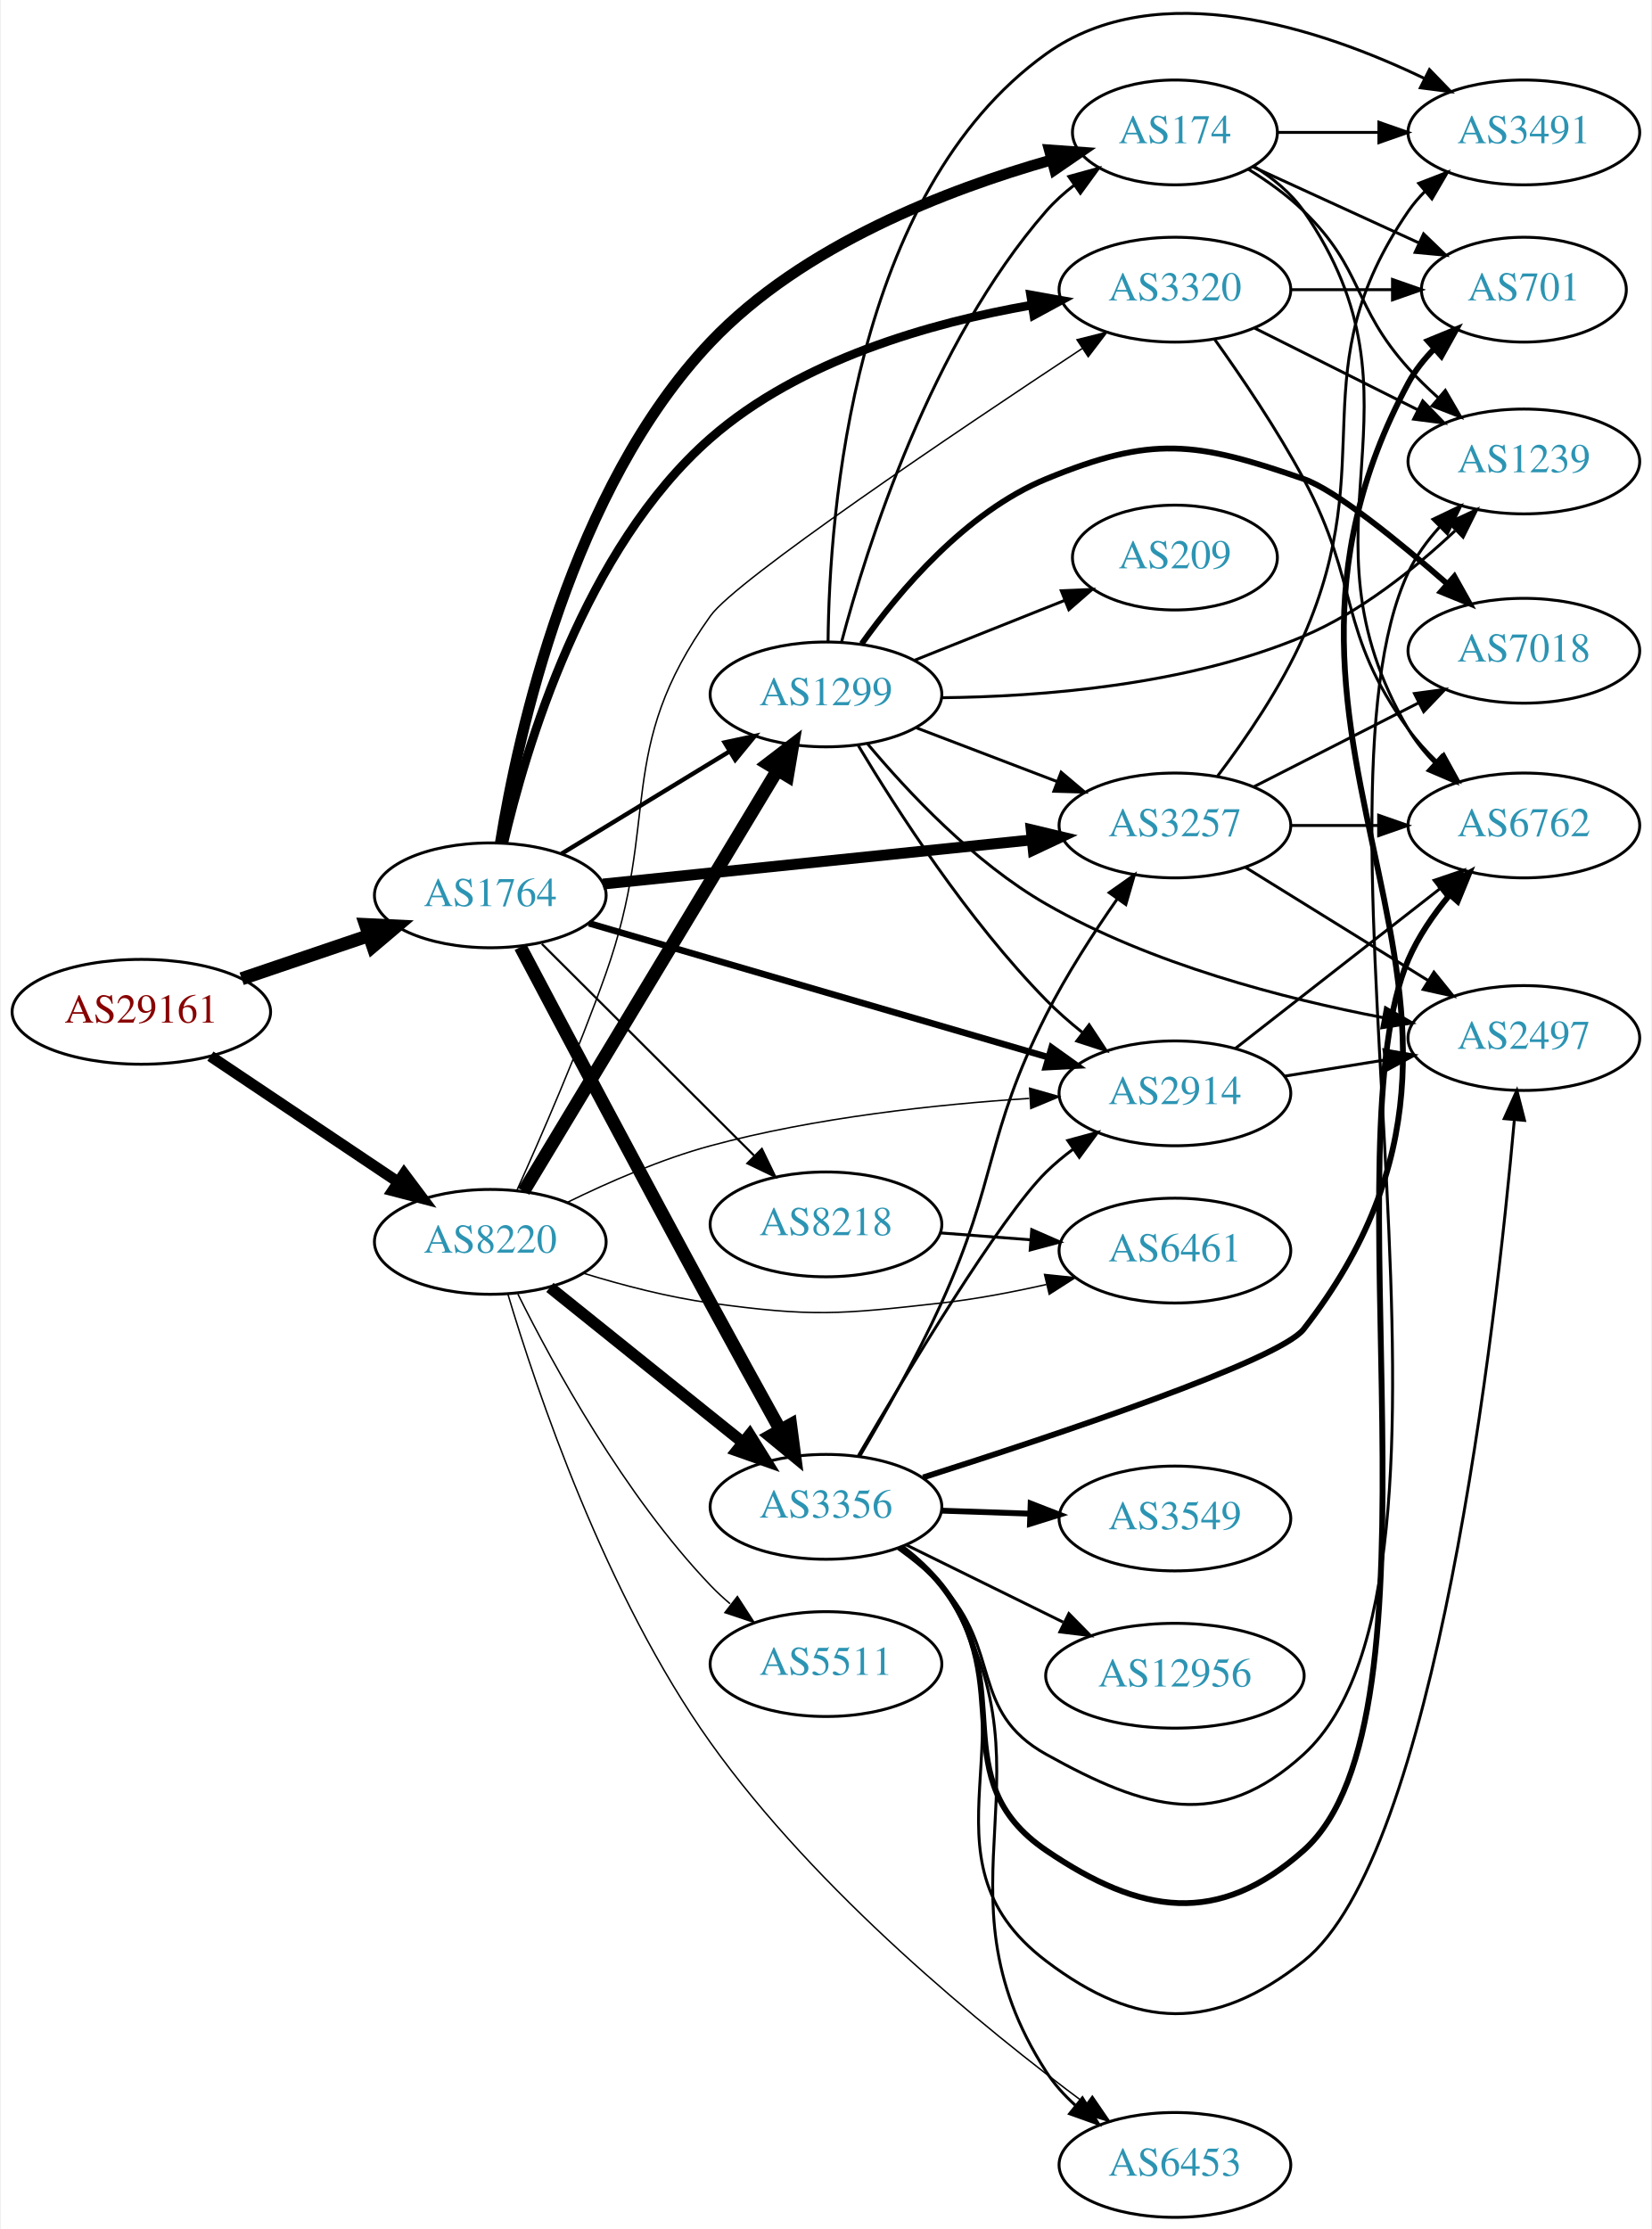
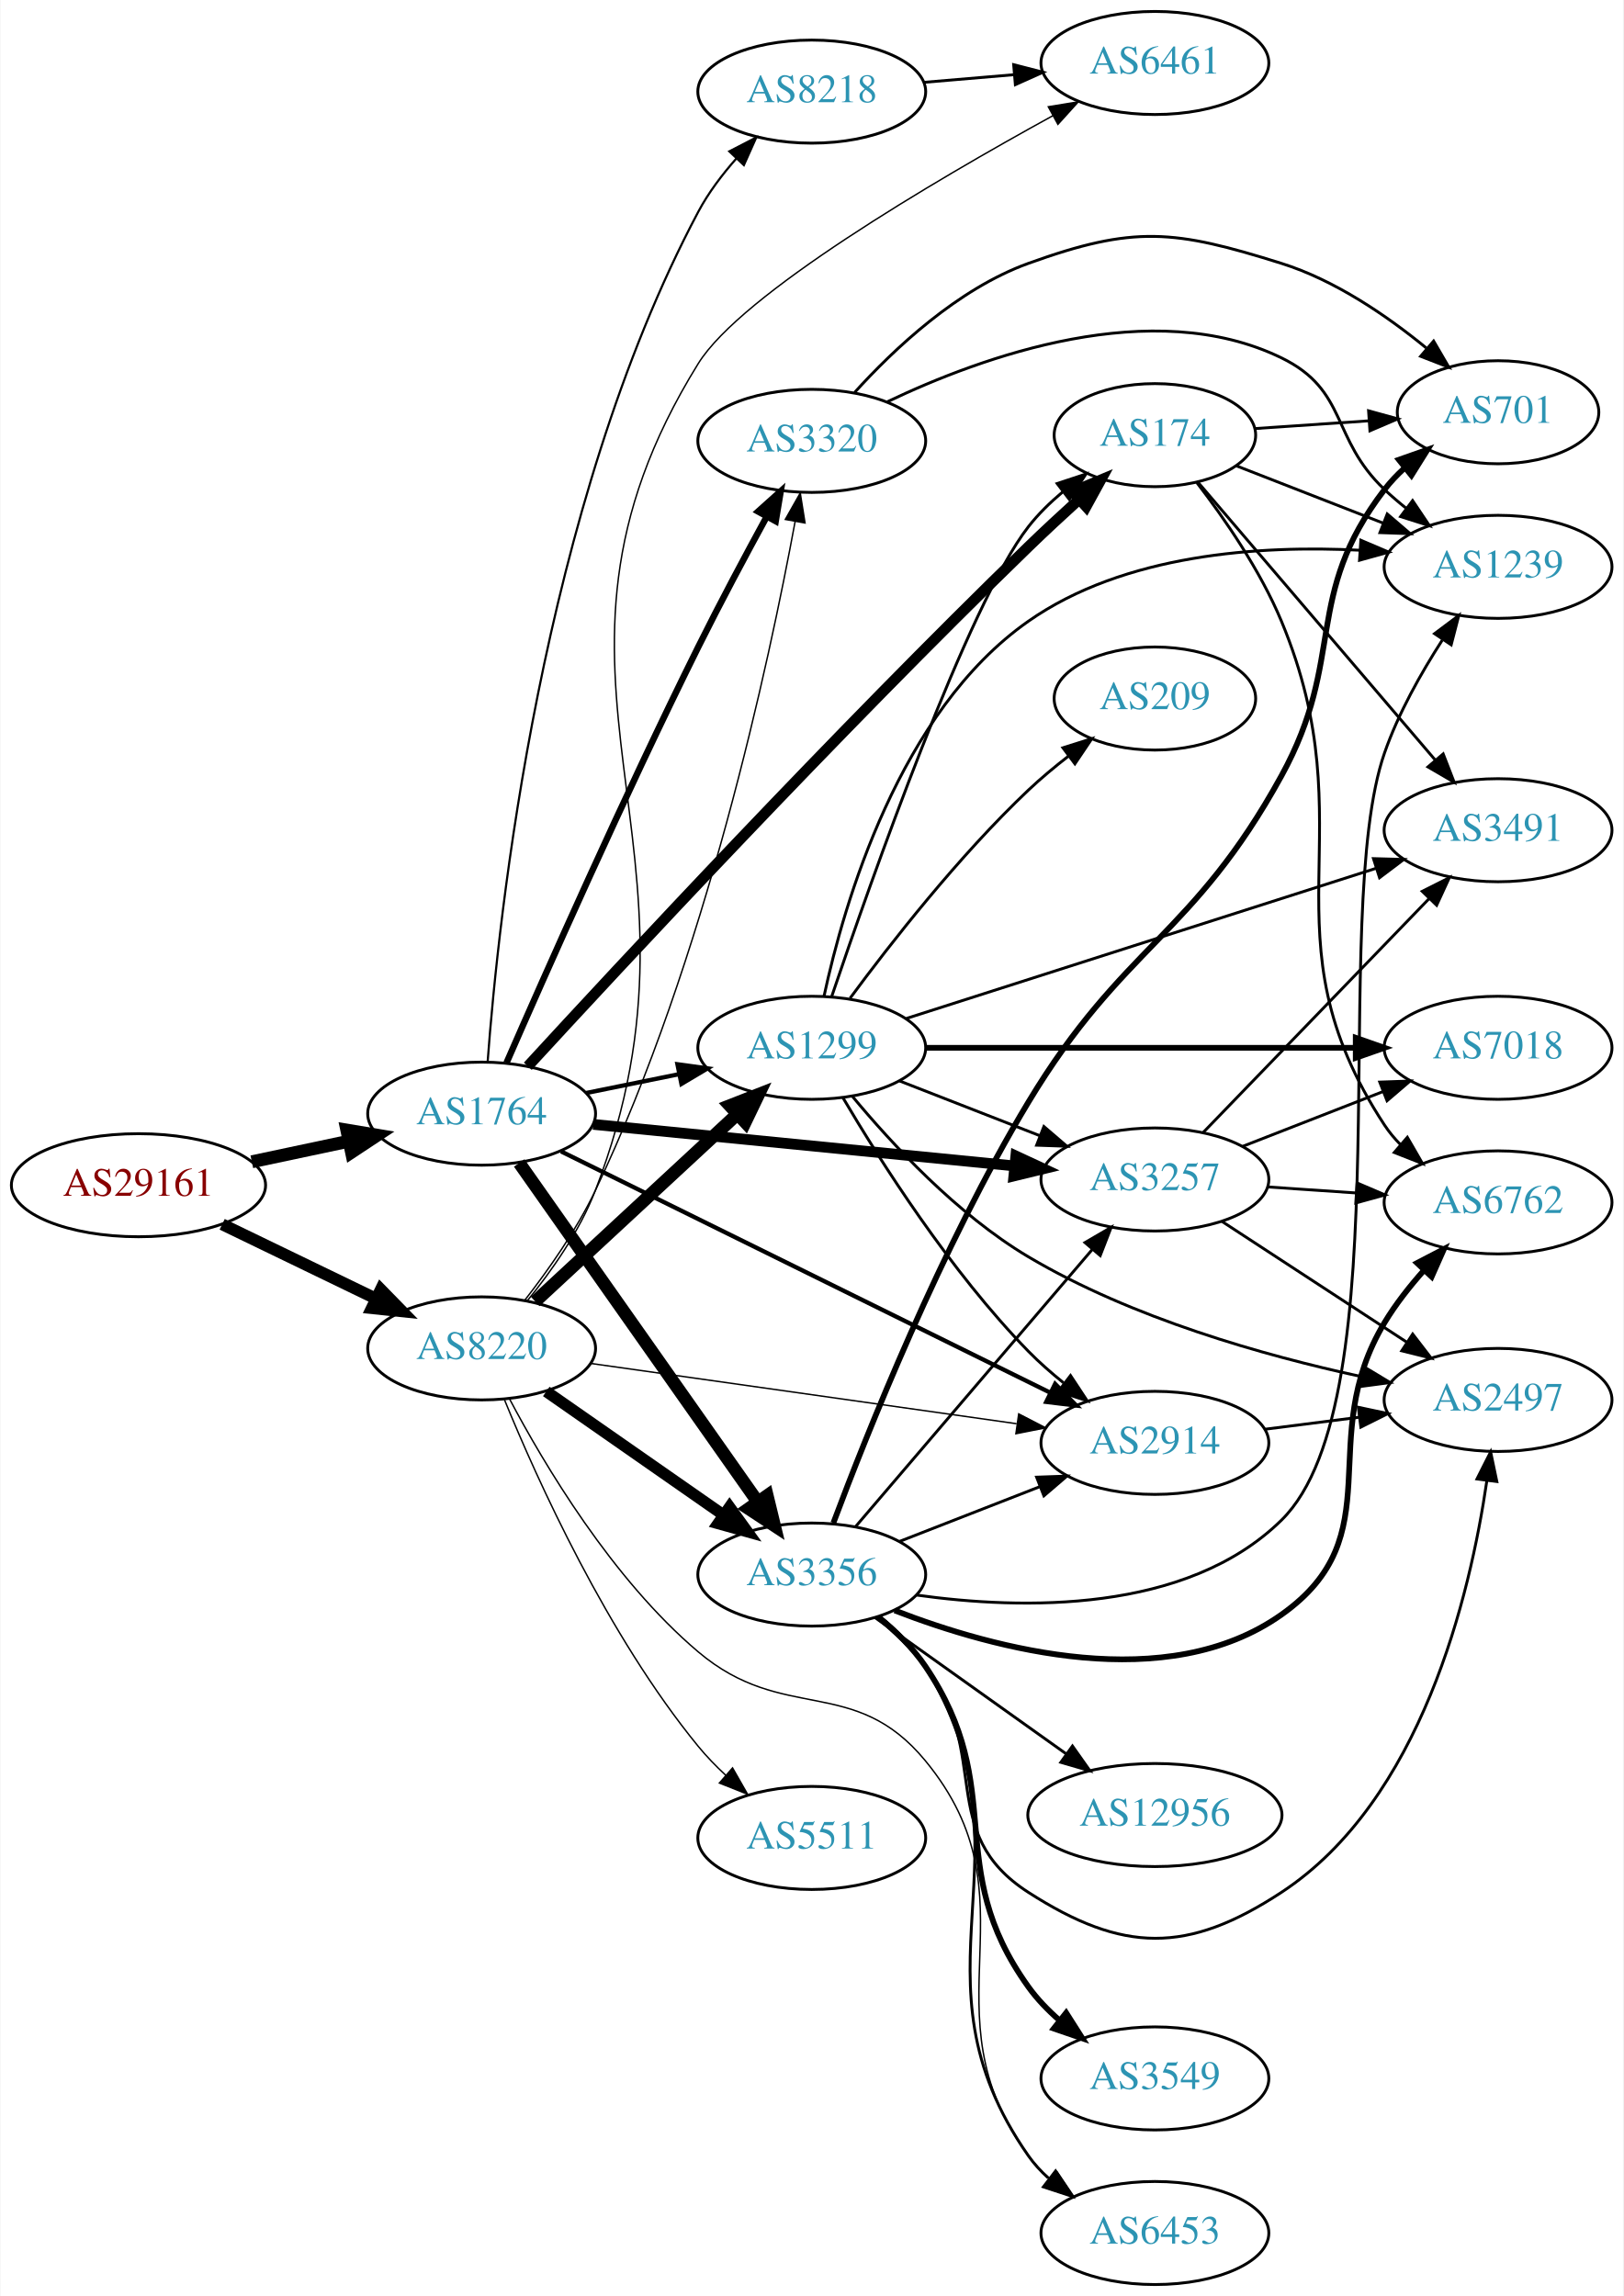
- <svg xmlns="http://www.w3.org/2000/svg" xmlns:xlink="http://www.w3.org/1999/xlink" width="567pt" height="765pt" viewBox="0.00 0.00 566.66 765.48">
-   <g id="graph0" class="graph" transform="scale(1 1) rotate(0) translate(4 761.477)">
-     <polygon fill="white" stroke="none" points="-4,4 -4,-761.477 562.663,-761.477 562.663,4 -4,4" />
+ <svg xmlns="http://www.w3.org/2000/svg" xmlns:xlink="http://www.w3.org/1999/xlink" width="567pt" height="802pt" viewBox="0.00 0.00 566.66 802.00">
+   <g id="graph0" class="graph" transform="scale(1 1) rotate(0) translate(4 798)">
+     <polygon fill="white" stroke="none" points="-4,4 -4,-798 562.663,-798 562.663,4 -4,4" />
    <g id="node1" class="node">
      <g id="a_node1">
        <a xlink:href="/asn/29161" xlink:title="AS29161 ~ Verbund Management Service GmbH [AT]">
-           <ellipse fill="#ffffff" stroke="black" cx="44.196" cy="-414" rx="44.393" ry="18" />
-           <text text-anchor="middle" x="44.196" y="-410.3" font-family="Times,serif" font-size="14.00" fill="#880000">AS29161</text>
+           <ellipse fill="#ffffff" stroke="black" cx="44.196" cy="-384" rx="44.393" ry="18" />
+           <text text-anchor="middle" x="44.196" y="-380.3" font-family="Times,serif" font-size="14.00" fill="#880000">AS29161</text>
        </a>
      </g>
    </g>
    <g id="node2" class="node">
      <g id="a_node2">
        <a xlink:href="/asn/1764" xlink:title="AS1764 ~ NEXTLAYER-AS [AT]">
-           <ellipse fill="#ffffff" stroke="black" cx="164.039" cy="-454" rx="39.794" ry="18" />
-           <text text-anchor="middle" x="164.039" y="-450.3" font-family="Times,serif" font-size="14.00" fill="#2c94b3">AS1764</text>
+           <ellipse fill="#ffffff" stroke="black" cx="164.039" cy="-409" rx="39.794" ry="18" />
+           <text text-anchor="middle" x="164.039" y="-405.3" font-family="Times,serif" font-size="14.00" fill="#2c94b3">AS1764</text>
        </a>
      </g>
    </g>
    <g id="edge1" class="edge">
-       <path fill="none" stroke="black" stroke-width="4.5" d="M78.65,-425.355C92.251,-429.972 108.093,-435.349 122.354,-440.19" />
-       <polygon fill="black" stroke="black" stroke-width="4.5" points="121.193,-443.954 131.928,-443.44 123.724,-436.497 121.193,-443.954" />
+       <path fill="none" stroke="black" stroke-width="4.5" d="M83.782,-392.186C94.575,-394.476 106.404,-396.985 117.556,-399.351" />
+       <polygon fill="black" stroke="black" stroke-width="4.5" points="116.958,-403.249 127.557,-401.473 118.592,-395.546 116.958,-403.249" />
    </g>
    <g id="node3" class="node">
      <g id="a_node3">
        <a xlink:href="/asn/8220" xlink:title="AS8220 ~ COLT [GB]">
-           <ellipse fill="#ffffff" stroke="black" cx="164.039" cy="-335" rx="39.794" ry="18" />
-           <text text-anchor="middle" x="164.039" y="-331.3" font-family="Times,serif" font-size="14.00" fill="#2c94b3">AS8220</text>
+           <ellipse fill="#ffffff" stroke="black" cx="164.039" cy="-327" rx="39.794" ry="18" />
+           <text text-anchor="middle" x="164.039" y="-323.3" font-family="Times,serif" font-size="14.00" fill="#2c94b3">AS8220</text>
        </a>
      </g>
    </g>
    <g id="edge2" class="edge">
-       <path fill="none" stroke="black" stroke-width="3.808" d="M67.917,-398.768C86.211,-386.504 112.106,-369.144 132.26,-355.634" />
-       <polygon fill="black" stroke="black" stroke-width="3.808" points="134.43,-358.393 140.787,-349.917 130.532,-352.579 134.43,-358.393" />
+       <path fill="none" stroke="black" stroke-width="4.125" d="M73.422,-370.347C89.509,-362.566 109.83,-352.737 127.054,-344.406" />
+       <polygon fill="black" stroke="black" stroke-width="4.125" points="128.826,-347.558 136.257,-339.954 125.683,-341.059 128.826,-347.558" />
    </g>
    <g id="node4" class="node">
      <g id="a_node4">
-         <a xlink:href="/asn/8218" xlink:title="AS8218 ~ legacy Neotelecoms [FR]">
-           <ellipse fill="#ffffff" stroke="black" cx="279.332" cy="-341" rx="39.794" ry="18" />
-           <text text-anchor="middle" x="279.332" y="-337.3" font-family="Times,serif" font-size="14.00" fill="#2c94b3">AS8218</text>
+         <a xlink:href="/asn/174" xlink:title="AS174 ~ Cogent Communications [US]">
+           <ellipse fill="#ffffff" stroke="black" cx="399.174" cy="-646" rx="35.194" ry="18" />
+           <text text-anchor="middle" x="399.174" y="-642.3" font-family="Times,serif" font-size="14.00" fill="#2c94b3">AS174</text>
        </a>
      </g>
    </g>
    <g id="edge3" class="edge">
-       <path fill="none" stroke="black" stroke-width="0.75" d="M181.755,-437.326C201.026,-418.105 232.842,-386.372 254.654,-364.617" />
-       <polygon fill="black" stroke="black" stroke-width="0.75" points="257.306,-366.915 261.915,-357.375 252.363,-361.958 257.306,-366.915" />
+       <path fill="none" stroke="black" stroke-width="3.75" d="M180.164,-425.553C211.843,-460.045 287.799,-541.822 354.978,-607 360.562,-612.417 366.694,-618.104 372.541,-623.408" />
+       <polygon fill="black" stroke="black" stroke-width="3.75" points="370.48,-626.262 380.257,-630.342 375.158,-621.055 370.48,-626.262" />
    </g>
    <g id="node5" class="node">
      <g id="a_node5">
-         <a xlink:href="/asn/174" xlink:title="AS174 ~ Cogent Communications [US]">
-           <ellipse fill="#ffffff" stroke="black" cx="399.174" cy="-716" rx="35.194" ry="18" />
-           <text text-anchor="middle" x="399.174" y="-712.3" font-family="Times,serif" font-size="14.00" fill="#2c94b3">AS174</text>
+         <a xlink:href="/asn/8218" xlink:title="AS8218 ~ legacy Neotelecoms [FR]">
+           <ellipse fill="#ffffff" stroke="black" cx="279.332" cy="-766" rx="39.794" ry="18" />
+           <text text-anchor="middle" x="279.332" y="-762.3" font-family="Times,serif" font-size="14.00" fill="#2c94b3">AS8218</text>
        </a>
      </g>
    </g>
    <g id="edge4" class="edge">
-       <path fill="none" stroke="black" stroke-width="3.75" d="M167.537,-472.116C173.512,-509.01 191.862,-593.62 239.685,-644 271.31,-677.316 321.252,-696.452 356.612,-706.501" />
-       <polygon fill="black" stroke="black" stroke-width="3.75" points="356.058,-709.977 366.625,-709.217 357.89,-703.221 356.058,-709.977" />
+       <path fill="none" stroke="black" stroke-width="0.75" d="M166.144,-427.181C169.843,-477.336 184.848,-620.759 239.685,-724 243.2,-730.618 248.011,-736.991 253.046,-742.687" />
+       <polygon fill="black" stroke="black" stroke-width="0.75" points="250.536,-745.127 259.948,-749.992 255.625,-740.32 250.536,-745.127" />
    </g>
    <g id="node6" class="node">
      <g id="a_node6">
-         <a xlink:href="/asn/3356" xlink:title="AS3356 ~ Level 3 Parent, LLC [US]">
-           <ellipse fill="#ffffff" stroke="black" cx="279.332" cy="-244" rx="39.794" ry="18" />
-           <text text-anchor="middle" x="279.332" y="-240.3" font-family="Times,serif" font-size="14.00" fill="#2c94b3">AS3356</text>
+         <a xlink:href="/asn/1299" xlink:title="AS1299 ~ Telia Carrier [EU]">
+           <ellipse fill="#ffffff" stroke="black" cx="279.332" cy="-432" rx="39.794" ry="18" />
+           <text text-anchor="middle" x="279.332" y="-428.3" font-family="Times,serif" font-size="14.00" fill="#2c94b3">AS1299</text>
        </a>
      </g>
    </g>
    <g id="edge5" class="edge">
-       <path fill="none" stroke="black" stroke-width="4.5" d="M174.383,-436.275C188.438,-409.661 215.908,-357.821 239.685,-314 247.517,-299.567 256.362,-283.527 263.612,-270.446" />
-       <polygon fill="black" stroke="black" stroke-width="4.5" points="267.162,-272.164 268.572,-261.509 260.276,-268.342 267.162,-272.164" />
+       <path fill="none" stroke="black" stroke-width="1.5" d="M200.574,-416.214C210.803,-418.291 222.104,-420.585 232.846,-422.766" />
+       <polygon fill="black" stroke="black" stroke-width="1.5" points="232.425,-426.252 242.922,-424.811 233.818,-419.392 232.425,-426.252" />
    </g>
    <g id="node7" class="node">
      <g id="a_node7">
-         <a xlink:href="/asn/3257" xlink:title="AS3257 ~ GTT [DE]">
-           <ellipse fill="#ffffff" stroke="black" cx="399.174" cy="-478" rx="39.794" ry="18" />
-           <text text-anchor="middle" x="399.174" y="-474.3" font-family="Times,serif" font-size="14.00" fill="#2c94b3">AS3257</text>
+         <a xlink:href="/asn/2914" xlink:title="AS2914 ~ NTT America, Inc. [US]">
+           <ellipse fill="#ffffff" stroke="black" cx="399.174" cy="-294" rx="39.794" ry="18" />
+           <text text-anchor="middle" x="399.174" y="-290.3" font-family="Times,serif" font-size="14.00" fill="#2c94b3">AS2914</text>
        </a>
      </g>
    </g>
    <g id="edge6" class="edge">
-       <path fill="none" stroke="black" stroke-width="3.75" d="M202.755,-457.883C242.842,-462.009 306.351,-468.547 350.026,-473.043" />
-       <polygon fill="black" stroke="black" stroke-width="3.75" points="349.819,-476.541 360.125,-474.083 350.536,-469.577 349.819,-476.541" />
+       <path fill="none" stroke="black" stroke-width="1.5" d="M191.782,-395.808C233.855,-375.055 315.539,-334.762 362.545,-311.575" />
+       <polygon fill="black" stroke="black" stroke-width="1.5" points="364.323,-314.601 371.742,-307.038 361.226,-308.323 364.323,-314.601" />
    </g>
    <g id="node8" class="node">
      <g id="a_node8">
-         <a xlink:href="/asn/1299" xlink:title="AS1299 ~ Telia Carrier [EU]">
-           <ellipse fill="#ffffff" stroke="black" cx="279.332" cy="-523" rx="39.794" ry="18" />
-           <text text-anchor="middle" x="279.332" y="-519.3" font-family="Times,serif" font-size="14.00" fill="#2c94b3">AS1299</text>
+         <a xlink:href="/asn/3356" xlink:title="AS3356 ~ Level 3 Parent, LLC [US]">
+           <ellipse fill="#ffffff" stroke="black" cx="279.332" cy="-248" rx="39.794" ry="18" />
+           <text text-anchor="middle" x="279.332" y="-244.3" font-family="Times,serif" font-size="14.00" fill="#2c94b3">AS3356</text>
        </a>
      </g>
    </g>
    <g id="edge7" class="edge">
-       <path fill="none" stroke="black" stroke-width="1.5" d="M188.513,-468.297C205.223,-478.474 227.878,-492.272 246.255,-503.464" />
-       <polygon fill="black" stroke="black" stroke-width="1.5" points="244.526,-506.509 254.887,-508.721 248.167,-500.531 244.526,-506.509" />
+       <path fill="none" stroke="black" stroke-width="4.5" d="M177.163,-391.77C197.18,-363.324 237.234,-306.404 260.489,-273.356" />
+       <polygon fill="black" stroke="black" stroke-width="4.5" points="263.76,-275.55 266.294,-265.106 257.319,-271.018 263.76,-275.55" />
    </g>
    <g id="node9" class="node">
      <g id="a_node9">
-         <a xlink:href="/asn/2914" xlink:title="AS2914 ~ NTT America, Inc. [US]">
-           <ellipse fill="#ffffff" stroke="black" cx="399.174" cy="-386" rx="39.794" ry="18" />
-           <text text-anchor="middle" x="399.174" y="-382.3" font-family="Times,serif" font-size="14.00" fill="#2c94b3">AS2914</text>
+         <a xlink:href="/asn/3320" xlink:title="AS3320 ~ DTAG [DE]">
+           <ellipse fill="#ffffff" stroke="black" cx="279.332" cy="-644" rx="39.794" ry="18" />
+           <text text-anchor="middle" x="279.332" y="-640.3" font-family="Times,serif" font-size="14.00" fill="#2c94b3">AS3320</text>
        </a>
      </g>
    </g>
    <g id="edge8" class="edge">
-       <path fill="none" stroke="black" stroke-width="2.25" d="M197.947,-444.401C239.255,-432.353 310.188,-411.663 355.593,-398.42" />
-       <polygon fill="black" stroke="black" stroke-width="2.25" points="356.813,-401.71 365.433,-395.55 354.853,-394.99 356.813,-401.71" />
+       <path fill="none" stroke="black" stroke-width="2.25" d="M172.741,-426.781C185.897,-456.926 213.792,-519.873 239.685,-572 247.275,-587.279 256.261,-604.09 263.658,-617.623" />
+       <polygon fill="black" stroke="black" stroke-width="2.25" points="260.603,-619.332 268.488,-626.409 266.737,-615.96 260.603,-619.332" />
    </g>
    <g id="node10" class="node">
      <g id="a_node10">
-         <a xlink:href="/asn/3320" xlink:title="AS3320 ~ DTAG [DE]">
-           <ellipse fill="#ffffff" stroke="black" cx="399.174" cy="-662" rx="39.794" ry="18" />
-           <text text-anchor="middle" x="399.174" y="-658.3" font-family="Times,serif" font-size="14.00" fill="#2c94b3">AS3320</text>
+         <a xlink:href="/asn/3257" xlink:title="AS3257 ~ GTT [DE]">
+           <ellipse fill="#ffffff" stroke="black" cx="399.174" cy="-386" rx="39.794" ry="18" />
+           <text text-anchor="middle" x="399.174" y="-382.3" font-family="Times,serif" font-size="14.00" fill="#2c94b3">AS3257</text>
        </a>
      </g>
    </g>
    <g id="edge9" class="edge">
-       <path fill="none" stroke="black" stroke-width="3" d="M168.644,-471.88C176.109,-504.321 196.315,-573.026 239.685,-611 270.43,-637.919 315.553,-650.66 349.797,-656.673" />
-       <polygon fill="black" stroke="black" stroke-width="3" points="349.616,-660.189 360.047,-658.331 350.734,-653.279 349.616,-660.189" />
-     </g>
-     <g id="edge42" class="edge">
-       <path fill="none" stroke="black" stroke-width="4" d="M184.514,-319.357C202.753,-304.707 230.195,-282.664 250.695,-266.198" />
-       <polygon fill="black" stroke="black" stroke-width="4" points="253.126,-268.735 258.731,-259.744 248.743,-263.277 253.126,-268.735" />
-     </g>
-     <g id="edge43" class="edge">
-       <path fill="none" stroke="black" stroke-width="4.5" d="M175.494,-352.35C195.475,-385.506 239.18,-458.032 262.666,-497.004" />
-       <polygon fill="black" stroke="black" stroke-width="4.5" points="259.368,-499.16 267.902,-505.692 266.113,-495.095 259.368,-499.16" />
+       <path fill="none" stroke="black" stroke-width="3.75" d="M203.015,-405.253C243.15,-401.294 306.553,-395.039 350.136,-390.739" />
+       <polygon fill="black" stroke="black" stroke-width="3.75" points="350.606,-394.21 360.214,-389.745 349.919,-387.244 350.606,-394.21" />
    </g>
    <g id="edge41" class="edge">
-       <path fill="none" stroke="black" stroke-width="0.5" d="M190.585,-348.607C204.683,-355.518 222.727,-363.404 239.685,-368 275.585,-377.73 317.443,-382.205 349.124,-384.261" />
-       <polygon fill="black" stroke="black" stroke-width="0.5" points="349.266,-387.775 359.454,-384.869 349.678,-380.787 349.266,-387.775" />
+       <path fill="none" stroke="black" stroke-width="4.5" d="M182.741,-343.406C201.697,-360.975 231.93,-388.995 253.313,-408.813" />
+       <polygon fill="black" stroke="black" stroke-width="4.5" points="250.743,-411.799 260.754,-415.709 256.096,-406.023 250.743,-411.799" />
+     </g>
+     <g id="edge39" class="edge">
+       <path fill="none" stroke="black" stroke-width="0.5" d="M201.98,-321.771C242.275,-316.067 306.887,-306.922 350.865,-300.697" />
+       <polygon fill="black" stroke="black" stroke-width="0.5" points="351.61,-304.126 361.021,-299.259 350.629,-297.195 351.61,-304.126" />
+     </g>
+     <g id="edge40" class="edge">
+       <path fill="none" stroke="black" stroke-width="4" d="M186.615,-311.955C204.175,-299.71 229.149,-282.295 248.603,-268.73" />
+       <polygon fill="black" stroke="black" stroke-width="4" points="250.635,-271.58 256.836,-262.989 246.631,-265.838 250.635,-271.58" />
    </g>
    <g id="edge44" class="edge">
-       <path fill="none" stroke="black" stroke-width="0.5" d="M173.199,-352.746C181.472,-371.104 194.352,-400.716 203.685,-427 222.745,-480.676 206.582,-503.647 239.685,-550 248.524,-562.377 323.738,-613.011 367.299,-641.779" />
-       <polygon fill="black" stroke="black" stroke-width="0.5" points="365.544,-644.813 375.82,-647.393 369.395,-638.968 365.544,-644.813" />
+       <path fill="none" stroke="black" stroke-width="0.5" d="M179.163,-343.904C187.29,-354.337 197.154,-368.307 203.685,-382 242.097,-462.537 264.433,-566.66 273.527,-615.867" />
+       <polygon fill="black" stroke="black" stroke-width="0.5" points="270.096,-616.562 275.316,-625.781 276.984,-615.318 270.096,-616.562" />
    </g>
    <g id="node11" class="node">
      <g id="a_node11">
        <a xlink:href="/asn/6461" xlink:title="AS6461 ~ Zayo Bandwidth [US]">
-           <ellipse fill="#ffffff" stroke="black" cx="399.174" cy="-332" rx="39.794" ry="18" />
-           <text text-anchor="middle" x="399.174" y="-328.3" font-family="Times,serif" font-size="14.00" fill="#2c94b3">AS6461</text>
-         </a>
-       </g>
-     </g>
-     <g id="edge47" class="edge">
-       <path fill="none" stroke="black" stroke-width="0.5" d="M196.232,-324.163C209.458,-320.111 225.149,-316.006 239.685,-314 274.596,-309.183 283.957,-310.07 318.978,-314 330.791,-315.326 343.412,-317.73 355.028,-320.359" />
-       <polygon fill="black" stroke="black" stroke-width="0.5" points="354.394,-323.806 364.932,-322.706 356.009,-316.995 354.394,-323.806" />
-     </g>
-     <g id="node13" class="node">
-       <g id="a_node13">
+           <ellipse fill="#ffffff" stroke="black" cx="399.174" cy="-776" rx="39.794" ry="18" />
+           <text text-anchor="middle" x="399.174" y="-772.3" font-family="Times,serif" font-size="14.00" fill="#2c94b3">AS6461</text>
+         </a>
+       </g>
+     </g>
+     <g id="edge43" class="edge">
+       <path fill="none" stroke="black" stroke-width="0.5" d="M179.94,-343.569C188.344,-353.884 198.224,-367.846 203.685,-382 250.277,-502.761 171.501,-560.978 239.685,-671 254.709,-695.242 321.676,-734.605 363.608,-757.626" />
+       <polygon fill="black" stroke="black" stroke-width="0.5" points="361.948,-760.707 372.404,-762.417 365.297,-754.56 361.948,-760.707" />
+     </g>
+     <g id="node17" class="node">
+       <g id="a_node17">
        <a xlink:href="/asn/6453" xlink:title="AS6453 ~ TATA COMMUNICATIONS (AMERICA) INC [US]">
          <ellipse fill="#ffffff" stroke="black" cx="399.174" cy="-18" rx="39.794" ry="18" />
          <text text-anchor="middle" x="399.174" y="-14.3" font-family="Times,serif" font-size="14.00" fill="#2c94b3">AS6453</text>
        </a>
      </g>
    </g>
-     <g id="edge45" class="edge">
-       <path fill="none" stroke="black" stroke-width="0.5" d="M170.049,-317.155C179.797,-284.448 203.578,-213.615 239.685,-163 276.323,-111.641 333.745,-64.843 368.485,-39.005" />
-       <polygon fill="black" stroke="black" stroke-width="0.5" points="370.814,-41.637 376.802,-32.897 366.67,-35.995 370.814,-41.637" />
+     <g id="edge42" class="edge">
+       <path fill="none" stroke="black" stroke-width="0.5" d="M173.697,-309.519C185.772,-286.631 209.611,-246.438 239.685,-221 269.522,-195.763 294.117,-213.151 318.978,-183 359.303,-134.095 317.447,-96.08 354.978,-45 357.204,-41.971 359.881,-39.204 362.798,-36.694" />
+       <polygon fill="black" stroke="black" stroke-width="0.5" points="364.993,-39.424 370.937,-30.653 360.821,-33.803 364.993,-39.424" />
    </g>
    <g id="node22" class="node">
      <g id="a_node22">
        <a xlink:href="/asn/5511" xlink:title="AS5511 ~ Orange S.A. [FR]">
-           <ellipse fill="#ffffff" stroke="black" cx="279.332" cy="-190" rx="39.794" ry="18" />
-           <text text-anchor="middle" x="279.332" y="-186.3" font-family="Times,serif" font-size="14.00" fill="#2c94b3">AS5511</text>
-         </a>
-       </g>
-     </g>
-     <g id="edge46" class="edge">
-       <path fill="none" stroke="black" stroke-width="0.5" d="M173.51,-317.088C185.709,-292.558 210.048,-248.026 239.685,-217 241.752,-214.836 244.017,-212.74 246.381,-210.735" />
-       <polygon fill="black" stroke="black" stroke-width="0.5" points="248.903,-213.208 254.658,-204.312 244.612,-207.678 248.903,-213.208" />
-     </g>
-     <g id="edge10" class="edge">
-       <path fill="none" stroke="black" d="M318.592,-338.078C328.471,-337.323 339.237,-336.501 349.567,-335.712" />
-       <polygon fill="black" stroke="black" points="349.998,-339.19 359.703,-334.938 349.465,-332.21 349.998,-339.19" />
+           <ellipse fill="#ffffff" stroke="black" cx="279.332" cy="-156" rx="39.794" ry="18" />
+           <text text-anchor="middle" x="279.332" y="-152.3" font-family="Times,serif" font-size="14.00" fill="#2c94b3">AS5511</text>
+         </a>
+       </g>
+     </g>
+     <g id="edge45" class="edge">
+       <path fill="none" stroke="black" stroke-width="0.5" d="M172.04,-309C183.431,-281.15 207.932,-226.787 239.685,-188 242.556,-184.493 245.857,-181.09 249.293,-177.893" />
+       <polygon fill="black" stroke="black" stroke-width="0.5" points="251.669,-180.465 256.921,-171.264 247.077,-175.182 251.669,-180.465" />
+     </g>
+     <g id="node13" class="node">
+       <g id="a_node13">
+         <a xlink:href="/asn/6762" xlink:title="AS6762 ~ TELECOM ITALIA SPARKLE S.p.A. [IT]">
+           <ellipse fill="#ffffff" stroke="black" cx="519.017" cy="-378" rx="39.794" ry="18" />
+           <text text-anchor="middle" x="519.017" y="-374.3" font-family="Times,serif" font-size="14.00" fill="#2c94b3">AS6762</text>
+         </a>
+       </g>
+     </g>
+     <g id="edge12" class="edge">
+       <path fill="none" stroke="black" d="M413.847,-629.379C423.499,-616.821 435.982,-598.765 443.37,-581 474.031,-507.28 435.523,-471.725 479.37,-405 480.972,-402.563 482.876,-400.282 484.967,-398.16" />
+       <polygon fill="black" stroke="black" points="487.335,-400.739 492.633,-391.564 482.77,-395.433 487.335,-400.739" />
+     </g>
+     <g id="node14" class="node">
+       <g id="a_node14">
+         <a xlink:href="/asn/1239" xlink:title="AS1239 ~ Sprint [US]">
+           <ellipse fill="#ffffff" stroke="black" cx="519.017" cy="-600" rx="39.794" ry="18" />
+           <text text-anchor="middle" x="519.017" y="-596.3" font-family="Times,serif" font-size="14.00" fill="#2c94b3">AS1239</text>
+         </a>
+       </g>
+     </g>
+     <g id="edge13" class="edge">
+       <path fill="none" stroke="black" d="M427.506,-635.331C442.738,-629.385 461.97,-621.878 478.784,-615.315" />
+       <polygon fill="black" stroke="black" points="480.313,-618.475 488.356,-611.578 477.768,-611.954 480.313,-618.475" />
    </g>
    <g id="node15" class="node">
      <g id="a_node15">
        <a xlink:href="/asn/701" xlink:title="AS701 ~ UUNET [US]">
-           <ellipse fill="#ffffff" stroke="black" cx="519.017" cy="-662" rx="35.194" ry="18" />
-           <text text-anchor="middle" x="519.017" y="-658.3" font-family="Times,serif" font-size="14.00" fill="#2c94b3">AS701</text>
-         </a>
-       </g>
-     </g>
-     <g id="edge35" class="edge">
-       <path fill="none" stroke="black" d="M426.035,-704.149C442.767,-696.482 464.757,-686.406 483.04,-678.028" />
-       <polygon fill="black" stroke="black" points="484.583,-681.171 492.216,-673.823 481.667,-674.807 484.583,-681.171" />
+           <ellipse fill="#ffffff" stroke="black" cx="519.017" cy="-654" rx="35.194" ry="18" />
+           <text text-anchor="middle" x="519.017" y="-650.3" font-family="Times,serif" font-size="14.00" fill="#2c94b3">AS701</text>
+         </a>
+       </g>
+     </g>
+     <g id="edge14" class="edge">
+       <path fill="none" stroke="black" d="M434.259,-648.314C446.596,-649.151 460.71,-650.11 473.792,-650.998" />
+       <polygon fill="black" stroke="black" points="473.794,-654.506 484.008,-651.691 474.268,-647.522 473.794,-654.506" />
    </g>
    <g id="node16" class="node">
      <g id="a_node16">
-         <a xlink:href="/asn/6762" xlink:title="AS6762 ~ TELECOM ITALIA SPARKLE S.p.A. [IT]">
-           <ellipse fill="#ffffff" stroke="black" cx="519.017" cy="-478" rx="39.794" ry="18" />
-           <text text-anchor="middle" x="519.017" y="-474.3" font-family="Times,serif" font-size="14.00" fill="#2c94b3">AS6762</text>
-         </a>
-       </g>
-     </g>
-     <g id="edge32" class="edge">
-       <path fill="none" stroke="black" d="M426.291,-704.365C432.743,-700.35 439.039,-695.252 443.37,-689 489.333,-622.653 438.442,-580.566 479.37,-511 481.814,-506.846 484.975,-502.963 488.435,-499.423" />
-       <polygon fill="black" stroke="black" points="490.807,-501.996 495.824,-492.664 486.083,-496.831 490.807,-501.996" />
-     </g>
-     <g id="node17" class="node">
-       <g id="a_node17">
-         <a xlink:href="/asn/1239" xlink:title="AS1239 ~ Sprint [US]">
-           <ellipse fill="#ffffff" stroke="black" cx="519.017" cy="-603" rx="39.794" ry="18" />
-           <text text-anchor="middle" x="519.017" y="-599.3" font-family="Times,serif" font-size="14.00" fill="#2c94b3">AS1239</text>
-         </a>
-       </g>
+         <a xlink:href="/asn/3491" xlink:title="AS3491 ~ PCCW Global, Inc. [US]">
+           <ellipse fill="#ffffff" stroke="black" cx="519.017" cy="-508" rx="39.794" ry="18" />
+           <text text-anchor="middle" x="519.017" y="-504.3" font-family="Times,serif" font-size="14.00" fill="#2c94b3">AS3491</text>
+         </a>
+       </g>
+     </g>
+     <g id="edge15" class="edge">
+       <path fill="none" stroke="black" d="M414.155,-629.628C434.686,-605.585 473.141,-560.552 497.06,-532.542" />
+       <polygon fill="black" stroke="black" points="499.854,-534.659 503.687,-524.781 494.531,-530.113 499.854,-534.659" />
+     </g>
+     <g id="edge10" class="edge">
+       <path fill="none" stroke="black" d="M318.592,-769.247C328.572,-770.094 339.457,-771.017 349.883,-771.902" />
+       <polygon fill="black" stroke="black" points="349.846,-775.411 360.106,-772.77 350.438,-768.436 349.846,-775.411" />
+     </g>
+     <g id="edge36" class="edge">
+       <path fill="none" stroke="black" d="M286.269,-449.841C299.904,-490.163 333.902,-586.911 354.978,-614 358.417,-618.42 362.616,-622.525 367.031,-626.222" />
+       <polygon fill="black" stroke="black" points="365.03,-629.098 375.093,-632.412 369.293,-623.545 365.03,-629.098" />
+     </g>
+     <g id="edge34" class="edge">
+       <path fill="none" stroke="black" d="M290.206,-414.584C303.25,-392.475 327.777,-353.863 354.978,-326 358.713,-322.175 362.939,-318.459 367.249,-314.996" />
+       <polygon fill="black" stroke="black" points="369.701,-317.527 375.535,-308.683 365.46,-311.959 369.701,-317.527" />
    </g>
    <g id="edge33" class="edge">
-       <path fill="none" stroke="black" d="M424.353,-703.383C430.938,-699.306 437.787,-694.422 443.37,-689 464.064,-668.906 460.057,-656.425 479.37,-635 482.472,-631.559 485.954,-628.166 489.523,-624.95" />
-       <polygon fill="black" stroke="black" points="492.039,-627.403 497.363,-618.243 487.489,-622.084 492.039,-627.403" />
-     </g>
-     <g id="node19" class="node">
-       <g id="a_node19">
-         <a xlink:href="/asn/3491" xlink:title="AS3491 ~ PCCW Global, Inc. [US]">
-           <ellipse fill="#ffffff" stroke="black" cx="519.017" cy="-716" rx="39.794" ry="18" />
-           <text text-anchor="middle" x="519.017" y="-712.3" font-family="Times,serif" font-size="14.00" fill="#2c94b3">AS3491</text>
-         </a>
-       </g>
-     </g>
-     <g id="edge34" class="edge">
-       <path fill="none" stroke="black" d="M434.576,-716C445.4,-716 457.568,-716 469.194,-716" />
-       <polygon fill="black" stroke="black" points="469.225,-719.5 479.225,-716 469.225,-712.5 469.225,-719.5" />
-     </g>
-     <g id="edge18" class="edge">
-       <path fill="none" stroke="black" d="M290.961,-261.446C299.201,-275.376 310.592,-295.549 318.978,-314 338.351,-356.623 333.872,-371.208 354.978,-413 361.89,-426.686 371.131,-440.972 379.292,-452.655" />
-       <polygon fill="black" stroke="black" points="376.608,-454.92 385.265,-461.028 382.307,-450.855 376.608,-454.92" />
-     </g>
-     <g id="edge16" class="edge">
-       <path fill="none" stroke="black" d="M290.482,-261.612C306.94,-289.806 339.192,-343.482 354.978,-359 357.806,-361.78 360.969,-364.415 364.263,-366.87" />
-       <polygon fill="black" stroke="black" points="362.374,-369.818 372.602,-372.582 366.33,-364.043 362.374,-369.818" />
+       <path fill="none" stroke="black" d="M310.068,-420.392C324.862,-414.618 342.939,-407.561 358.861,-401.346" />
+       <polygon fill="black" stroke="black" points="360.404,-404.501 368.447,-397.604 357.859,-397.98 360.404,-404.501" />
    </g>
    <g id="node12" class="node">
      <g id="a_node12">
-         <a xlink:href="/asn/3549" xlink:title="AS3549 ~ Level 3 Parent, LLC [US]">
-           <ellipse fill="#ffffff" stroke="black" cx="399.174" cy="-240" rx="39.794" ry="18" />
-           <text text-anchor="middle" x="399.174" y="-236.3" font-family="Times,serif" font-size="14.00" fill="#2c94b3">AS3549</text>
-         </a>
-       </g>
-     </g>
-     <g id="edge11" class="edge">
-       <path fill="none" stroke="black" stroke-width="2" d="M318.918,-242.69C328.684,-242.359 339.301,-241.998 349.495,-241.652" />
-       <polygon fill="black" stroke="black" stroke-width="2" points="349.626,-245.15 359.501,-241.313 349.388,-238.154 349.626,-245.15" />
-     </g>
-     <g id="edge12" class="edge">
-       <path fill="none" stroke="black" d="M305.675,-230.409C310.73,-226.664 315.535,-222.18 318.978,-217 361.01,-153.768 313.829,-113.81 354.978,-50 357.681,-45.809 361.138,-41.973 364.916,-38.527" />
-       <polygon fill="black" stroke="black" points="367.402,-41.017 372.983,-32.011 363.004,-35.571 367.402,-41.017" />
-     </g>
-     <g id="node14" class="node">
-       <g id="a_node14">
        <a xlink:href="/asn/2497" xlink:title="AS2497 ~ Internet Initiative Japan Inc. [JP]">
-           <ellipse fill="#ffffff" stroke="black" cx="519.017" cy="-405" rx="39.794" ry="18" />
-           <text text-anchor="middle" x="519.017" y="-401.3" font-family="Times,serif" font-size="14.00" fill="#2c94b3">AS2497</text>
-         </a>
-       </g>
-     </g>
-     <g id="edge13" class="edge">
-       <path fill="none" stroke="black" d="M305.447,-230.253C310.514,-226.516 315.381,-222.075 318.978,-217 353.397,-168.436 307.568,-123.991 354.978,-88 386.269,-64.246 412.572,-63.611 443.37,-88 488.811,-123.983 509.346,-305.667 515.722,-376.585" />
-       <polygon fill="black" stroke="black" points="512.272,-377.318 516.625,-386.977 519.246,-376.712 512.272,-377.318" />
-     </g>
-     <g id="edge14" class="edge">
-       <path fill="none" stroke="black" stroke-width="2" d="M312.699,-254.099C357.806,-268.471 435.015,-294.269 443.37,-305 532.651,-419.67 410.365,-502.1 479.37,-630 481.679,-634.279 484.818,-638.213 488.315,-641.749" />
-       <polygon fill="black" stroke="black" stroke-width="2" points="486.044,-644.413 495.846,-648.432 490.69,-639.177 486.044,-644.413" />
-     </g>
-     <g id="edge15" class="edge">
-       <path fill="none" stroke="black" stroke-width="2" d="M305.061,-229.964C310.148,-226.242 315.121,-221.88 318.978,-217 345.948,-182.877 319.008,-150.452 354.978,-126 387.467,-103.914 414.013,-99.894 443.37,-126 494.535,-171.499 452.208,-369.149 479.37,-432 482.745,-439.809 487.892,-447.312 493.34,-453.91" />
-       <polygon fill="black" stroke="black" stroke-width="2" points="491.034,-456.585 500.291,-461.74 496.269,-451.938 491.034,-456.585" />
-     </g>
-     <g id="edge17" class="edge">
-       <path fill="none" stroke="black" d="M304.034,-229.715C309.286,-225.952 314.588,-221.635 318.978,-217 339.841,-194.972 328.465,-173.749 354.978,-159 389.309,-139.902 414.39,-132.476 443.37,-159 510.186,-220.153 440.697,-483.095 479.37,-565 481.995,-570.56 485.798,-575.757 490.007,-580.415" />
-       <polygon fill="black" stroke="black" points="487.78,-583.137 497.336,-587.713 492.719,-578.177 487.78,-583.137" />
-     </g>
-     <g id="node18" class="node">
-       <g id="a_node18">
-         <a xlink:href="/asn/12956" xlink:title="AS12956 ~ TELXIUS [ES]">
-           <ellipse fill="#ffffff" stroke="black" cx="399.174" cy="-186" rx="44.393" ry="18" />
-           <text text-anchor="middle" x="399.174" y="-182.3" font-family="Times,serif" font-size="14.00" fill="#2c94b3">AS12956</text>
-         </a>
-       </g>
-     </g>
-     <g id="edge19" class="edge">
-       <path fill="none" stroke="black" d="M306.778,-230.984C322.695,-223.149 343.21,-213.052 360.77,-204.41" />
-       <polygon fill="black" stroke="black" points="362.747,-207.338 370.174,-199.781 359.656,-201.057 362.747,-207.338" />
-     </g>
-     <g id="edge21" class="edge">
-       <path fill="none" stroke="black" d="M423.456,-463.578C441.372,-452.479 466.329,-437.019 486.105,-424.768" />
-       <polygon fill="black" stroke="black" points="488.125,-427.634 494.783,-419.392 484.439,-421.683 488.125,-427.634" />
-     </g>
-     <g id="edge23" class="edge">
-       <path fill="none" stroke="black" d="M439.087,-478C448.64,-478 458.99,-478 468.952,-478" />
-       <polygon fill="black" stroke="black" points="469.145,-481.5 479.145,-478 469.145,-474.5 469.145,-481.5" />
-     </g>
-     <g id="edge20" class="edge">
-       <path fill="none" stroke="black" d="M413.839,-494.978C423.359,-507.568 435.682,-525.511 443.37,-543 470.264,-604.182 441.558,-633.893 479.37,-689 481.02,-691.404 482.959,-693.662 485.075,-695.768" />
-       <polygon fill="black" stroke="black" points="482.903,-698.516 492.786,-702.333 487.441,-693.186 482.903,-698.516" />
+           <ellipse fill="#ffffff" stroke="black" cx="519.017" cy="-309" rx="39.794" ry="18" />
+           <text text-anchor="middle" x="519.017" y="-305.3" font-family="Times,serif" font-size="14.00" fill="#2c94b3">AS2497</text>
+         </a>
+       </g>
+     </g>
+     <g id="edge32" class="edge">
+       <path fill="none" stroke="black" d="M293.43,-415.15C307.117,-398.623 330.042,-373.809 354.978,-359 391.082,-337.559 437.223,-324.528 471.199,-317.17" />
+       <polygon fill="black" stroke="black" points="472.249,-320.527 481.328,-315.066 470.825,-313.673 472.249,-320.527" />
+     </g>
+     <g id="edge37" class="edge">
+       <path fill="none" stroke="black" d="M283.626,-450.059C290.545,-482.307 309.839,-549.372 354.978,-581 388.539,-604.516 435.842,-607.608 470.858,-605.801" />
+       <polygon fill="black" stroke="black" points="471.097,-609.293 480.843,-605.138 470.633,-602.308 471.097,-609.293" />
+     </g>
+     <g id="edge38" class="edge">
+       <path fill="none" stroke="black" d="M312.387,-442.25C354.768,-455.801 429.526,-479.705 476.276,-494.653" />
+       <polygon fill="black" stroke="black" points="475.5,-498.08 486.091,-497.792 477.632,-491.412 475.5,-498.08" />
    </g>
    <g id="node20" class="node">
      <g id="a_node20">
        <a xlink:href="/asn/7018" xlink:title="AS7018 ~ AT&amp;T Services, Inc. [US]">
-           <ellipse fill="#ffffff" stroke="black" cx="519.017" cy="-538" rx="39.794" ry="18" />
-           <text text-anchor="middle" x="519.017" y="-534.3" font-family="Times,serif" font-size="14.00" fill="#2c94b3">AS7018</text>
-         </a>
-       </g>
-     </g>
-     <g id="edge22" class="edge">
-       <path fill="none" stroke="black" d="M426.327,-491.316C442.957,-499.783 464.693,-510.85 482.828,-520.083" />
-       <polygon fill="black" stroke="black" points="481.437,-523.303 491.937,-524.721 484.613,-517.065 481.437,-523.303" />
-     </g>
-     <g id="edge25" class="edge">
-       <path fill="none" stroke="black" d="M284.651,-540.875C293.277,-573.5 315.301,-643.521 354.978,-689 357.791,-692.224 361.083,-695.193 364.572,-697.89" />
-       <polygon fill="black" stroke="black" points="362.726,-700.868 372.942,-703.676 366.707,-695.11 362.726,-700.868" />
-     </g>
-     <g id="edge26" class="edge">
-       <path fill="none" stroke="black" d="M310.373,-511.528C325.056,-505.921 342.916,-499.101 358.686,-493.079" />
-       <polygon fill="black" stroke="black" points="360.094,-496.288 368.187,-489.451 357.597,-489.749 360.094,-496.288" />
-     </g>
-     <g id="edge28" class="edge">
-       <path fill="none" stroke="black" d="M290.468,-505.376C303.605,-483.424 328.043,-445.467 354.978,-418 358.721,-414.183 362.952,-410.472 367.264,-407.011" />
-       <polygon fill="black" stroke="black" points="369.717,-409.543 375.552,-400.7 365.476,-403.973 369.717,-409.543" />
+           <ellipse fill="#ffffff" stroke="black" cx="519.017" cy="-432" rx="39.794" ry="18" />
+           <text text-anchor="middle" x="519.017" y="-428.3" font-family="Times,serif" font-size="14.00" fill="#2c94b3">AS7018</text>
+         </a>
+       </g>
    </g>
    <g id="edge31" class="edge">
-       <path fill="none" stroke="black" d="M293.668,-505.962C307.368,-489.577 330.15,-465.254 354.978,-451 390.921,-430.364 436.697,-418.508 470.589,-412.019" />
-       <polygon fill="black" stroke="black" points="471.492,-415.412 480.702,-410.174 470.236,-408.526 471.492,-415.412" />
-     </g>
-     <g id="edge29" class="edge">
-       <path fill="none" stroke="black" d="M319.086,-521.868C353.119,-522.223 403.307,-526.082 443.37,-543 462.961,-551.272 481.608,-566.255 495.365,-579.178" />
-       <polygon fill="black" stroke="black" points="493.263,-582.016 502.87,-586.483 498.145,-577 493.263,-582.016" />
-     </g>
-     <g id="edge27" class="edge">
-       <path fill="none" stroke="black" d="M280.048,-541.251C280.485,-584.915 288.428,-695.304 354.978,-743 393.297,-770.463 449.595,-751.547 485.004,-734.476" />
-       <polygon fill="black" stroke="black" points="486.601,-737.591 493.969,-729.978 483.461,-731.335 486.601,-737.591" />
-     </g>
-     <g id="edge24" class="edge">
-       <path fill="none" stroke="black" stroke-width="2" d="M291.602,-540.388C304.453,-558.442 327.304,-585.608 354.978,-597 391.306,-611.955 406.261,-609.895 443.37,-597 454.331,-593.192 475.741,-575.795 492.832,-560.871" />
-       <polygon fill="black" stroke="black" stroke-width="2" points="495.152,-563.491 500.327,-554.246 490.516,-558.247 495.152,-563.491" />
+       <path fill="none" stroke="black" stroke-width="2" d="M319.049,-432C359.967,-432 424.607,-432 469.042,-432" />
+       <polygon fill="black" stroke="black" stroke-width="2" points="469.316,-435.5 479.316,-432 469.316,-428.5 469.316,-435.5" />
    </g>
    <g id="node21" class="node">
      <g id="a_node21">
        <a xlink:href="/asn/209" xlink:title="AS209 ~ CenturyLink Communications, LLC [US]">
-           <ellipse fill="#ffffff" stroke="black" cx="399.174" cy="-570" rx="35.194" ry="18" />
-           <text text-anchor="middle" x="399.174" y="-566.3" font-family="Times,serif" font-size="14.00" fill="#2c94b3">AS209</text>
-         </a>
-       </g>
+           <ellipse fill="#ffffff" stroke="black" cx="399.174" cy="-554" rx="35.194" ry="18" />
+           <text text-anchor="middle" x="399.174" y="-550.3" font-family="Times,serif" font-size="14.00" fill="#2c94b3">AS209</text>
+         </a>
+       </g>
+     </g>
+     <g id="edge35" class="edge">
+       <path fill="none" stroke="black" d="M292.702,-449.303C306.675,-468.242 330.653,-498.974 354.978,-522 359.32,-526.11 364.194,-530.167 369.062,-533.94" />
+       <polygon fill="black" stroke="black" points="367.046,-536.803 377.153,-539.981 371.234,-531.194 367.046,-536.803" />
+     </g>
+     <g id="edge11" class="edge">
+       <path fill="none" stroke="black" d="M437.46,-298.746C447.992,-300.087 459.595,-301.564 470.635,-302.969" />
+       <polygon fill="black" stroke="black" points="470.207,-306.442 480.569,-304.233 471.091,-299.499 470.207,-306.442" />
+     </g>
+     <g id="edge24" class="edge">
+       <path fill="none" stroke="black" d="M310.068,-259.608C324.862,-265.382 342.939,-272.439 358.861,-278.654" />
+       <polygon fill="black" stroke="black" points="357.859,-282.02 368.447,-282.396 360.404,-275.499 357.859,-282.02" />
+     </g>
+     <g id="edge22" class="edge">
+       <path fill="none" stroke="black" d="M294.546,-264.646C315.161,-288.787 353.488,-333.67 377.31,-361.567" />
+       <polygon fill="black" stroke="black" points="374.754,-363.963 383.909,-369.295 380.077,-359.417 374.754,-363.963" />
+     </g>
+     <g id="edge17" class="edge">
+       <path fill="none" stroke="black" d="M301.995,-232.937C308.021,-228.028 314.212,-222.225 318.978,-216 342.433,-185.363 322.527,-157.874 354.978,-137 388.018,-115.747 410.524,-115.449 443.37,-137 492.235,-169.061 509.275,-240.751 515.095,-280.715" />
+       <polygon fill="black" stroke="black" points="511.654,-281.394 516.428,-290.852 518.594,-280.481 511.654,-281.394" />
+     </g>
+     <g id="edge16" class="edge">
+       <path fill="none" stroke="black" stroke-width="2" d="M308.284,-235.469C343.246,-221.892 403.364,-205.695 443.37,-234 482.615,-261.766 454.589,-294.805 479.37,-336 483.233,-342.421 488.186,-348.714 493.248,-354.394" />
+       <polygon fill="black" stroke="black" stroke-width="2" points="490.728,-356.823 500.127,-361.713 495.829,-352.029 490.728,-356.823" />
+     </g>
+     <g id="edge23" class="edge">
+       <path fill="none" stroke="black" d="M315.791,-240.859C352.85,-235.651 410.137,-234.344 443.37,-267 486.231,-309.117 459.616,-478.249 479.37,-535 484.172,-548.795 492.1,-562.876 499.529,-574.39" />
+       <polygon fill="black" stroke="black" points="496.837,-576.659 505.311,-583.018 502.652,-572.762 496.837,-576.659" />
+     </g>
+     <g id="edge18" class="edge">
+       <path fill="none" stroke="black" stroke-width="2" d="M286.878,-266.024C298.517,-297.116 324.477,-362.369 354.978,-413 388.061,-467.918 412.49,-470.814 443.37,-527 466.122,-568.396 450.66,-589.489 479.37,-627 481.41,-629.665 483.787,-632.169 486.342,-634.495" />
+       <polygon fill="black" stroke="black" stroke-width="2" points="484.383,-637.409 494.379,-640.922 488.756,-631.943 484.383,-637.409" />
+     </g>
+     <g id="edge19" class="edge">
+       <path fill="none" stroke="black" d="M303.297,-233.222C309.21,-228.393 315.015,-222.562 318.978,-216 359.132,-149.519 310.497,-108.666 354.978,-45 356.953,-42.173 359.329,-39.58 361.938,-37.217" />
+       <polygon fill="black" stroke="black" points="364.491,-39.67 370.295,-30.806 360.23,-34.116 364.491,-39.67" />
+     </g>
+     <g id="node18" class="node">
+       <g id="a_node18">
+         <a xlink:href="/asn/3549" xlink:title="AS3549 ~ Level 3 Parent, LLC [US]">
+           <ellipse fill="#ffffff" stroke="black" cx="399.174" cy="-72" rx="39.794" ry="18" />
+           <text text-anchor="middle" x="399.174" y="-68.3" font-family="Times,serif" font-size="14.00" fill="#2c94b3">AS3549</text>
+         </a>
+       </g>
+     </g>
+     <g id="edge20" class="edge">
+       <path fill="none" stroke="black" stroke-width="2" d="M302.463,-233.274C308.502,-228.375 314.583,-222.492 318.978,-216 348.289,-172.702 324.509,-146.491 354.978,-104 358.027,-99.748 361.812,-95.824 365.865,-92.287" />
+       <polygon fill="black" stroke="black" stroke-width="2" points="368.178,-94.92 373.865,-85.981 363.845,-89.423 368.178,-94.92" />
+     </g>
+     <g id="node19" class="node">
+       <g id="a_node19">
+         <a xlink:href="/asn/12956" xlink:title="AS12956 ~ TELXIUS [ES]">
+           <ellipse fill="#ffffff" stroke="black" cx="399.174" cy="-164" rx="44.393" ry="18" />
+           <text text-anchor="middle" x="399.174" y="-160.3" font-family="Times,serif" font-size="14.00" fill="#2c94b3">AS12956</text>
+         </a>
+       </g>
+     </g>
+     <g id="edge21" class="edge">
+       <path fill="none" stroke="black" d="M301.399,-232.982C320.019,-219.71 347.384,-200.204 368.268,-185.317" />
+       <polygon fill="black" stroke="black" points="370.38,-188.11 376.491,-179.456 366.317,-182.41 370.38,-188.11" />
+     </g>
+     <g id="edge25" class="edge">
+       <path fill="none" stroke="black" d="M305.67,-657.628C338.901,-673.517 398.27,-694.974 443.37,-673 466.709,-661.629 460.522,-644.853 479.37,-627 481.747,-624.749 484.325,-622.542 486.982,-620.42" />
+       <polygon fill="black" stroke="black" points="489.173,-623.152 495.074,-614.353 484.974,-617.552 489.173,-623.152" />
+     </g>
+     <g id="edge26" class="edge">
+       <path fill="none" stroke="black" d="M294.288,-660.904C307.948,-676.003 330.26,-697.073 354.978,-706 391.928,-719.344 405.889,-717.768 443.37,-706 462.088,-700.123 480.217,-687.706 493.92,-676.48" />
+       <polygon fill="black" stroke="black" points="496.514,-678.868 501.847,-669.713 491.969,-673.544 496.514,-678.868" />
+     </g>
+     <g id="edge27" class="edge">
+       <path fill="none" stroke="black" d="M422.617,-371.336C440.882,-359.401 466.859,-342.427 487.095,-329.205" />
+       <polygon fill="black" stroke="black" points="489.201,-332.01 495.658,-323.61 485.372,-326.15 489.201,-332.01" />
+     </g>
+     <g id="edge28" class="edge">
+       <path fill="none" stroke="black" d="M438.434,-383.403C448.313,-382.732 459.08,-382.001 469.41,-381.3" />
+       <polygon fill="black" stroke="black" points="469.805,-384.781 479.545,-380.612 469.331,-377.797 469.805,-384.781" />
+     </g>
+     <g id="edge29" class="edge">
+       <path fill="none" stroke="black" d="M416.067,-402.453C436.362,-423.464 471.631,-459.978 494.9,-484.068" />
+       <polygon fill="black" stroke="black" points="492.535,-486.657 501.999,-491.418 497.569,-481.793 492.535,-486.657" />
    </g>
    <g id="edge30" class="edge">
-       <path fill="none" stroke="black" d="M309.764,-534.739C325.379,-540.967 344.716,-548.679 361.321,-555.301" />
-       <polygon fill="black" stroke="black" points="360.147,-558.601 370.732,-559.055 362.74,-552.1 360.147,-558.601" />
-     </g>
-     <g id="edge39" class="edge">
-       <path fill="none" stroke="black" d="M436.814,-391.908C447.788,-393.677 459.971,-395.641 471.492,-397.499" />
-       <polygon fill="black" stroke="black" points="470.97,-400.96 481.399,-399.096 472.084,-394.049 470.97,-400.96" />
-     </g>
-     <g id="edge40" class="edge">
-       <path fill="none" stroke="black" d="M419.898,-401.399C439.102,-416.391 468.473,-439.321 490.077,-456.188" />
-       <polygon fill="black" stroke="black" points="488.192,-459.156 498.228,-462.551 492.5,-453.638 488.192,-459.156" />
-     </g>
-     <g id="edge37" class="edge">
-       <path fill="none" stroke="black" d="M439.087,-662C450.174,-662 462.333,-662 473.715,-662" />
-       <polygon fill="black" stroke="black" points="473.897,-665.5 483.897,-662 473.897,-658.5 473.897,-665.5" />
-     </g>
-     <g id="edge38" class="edge">
-       <path fill="none" stroke="black" d="M412.841,-644.902C421.993,-632.106 434.29,-613.963 443.37,-597 462.926,-560.469 454.95,-544.475 479.37,-511 482.211,-507.106 485.598,-503.372 489.171,-499.906" />
-       <polygon fill="black" stroke="black" points="491.537,-502.485 496.646,-493.204 486.864,-497.273 491.537,-502.485" />
-     </g>
-     <g id="edge36" class="edge">
-       <path fill="none" stroke="black" d="M426.62,-648.759C443.147,-640.485 464.631,-629.728 482.617,-620.723" />
-       <polygon fill="black" stroke="black" points="484.284,-623.803 491.659,-616.197 481.15,-617.544 484.284,-623.803" />
+       <path fill="none" stroke="black" d="M429.911,-397.608C444.704,-403.382 462.782,-410.439 478.703,-416.654" />
+       <polygon fill="black" stroke="black" points="477.701,-420.02 488.29,-420.396 480.247,-413.499 477.701,-420.02" />
    </g>
  </g>
</svg>
